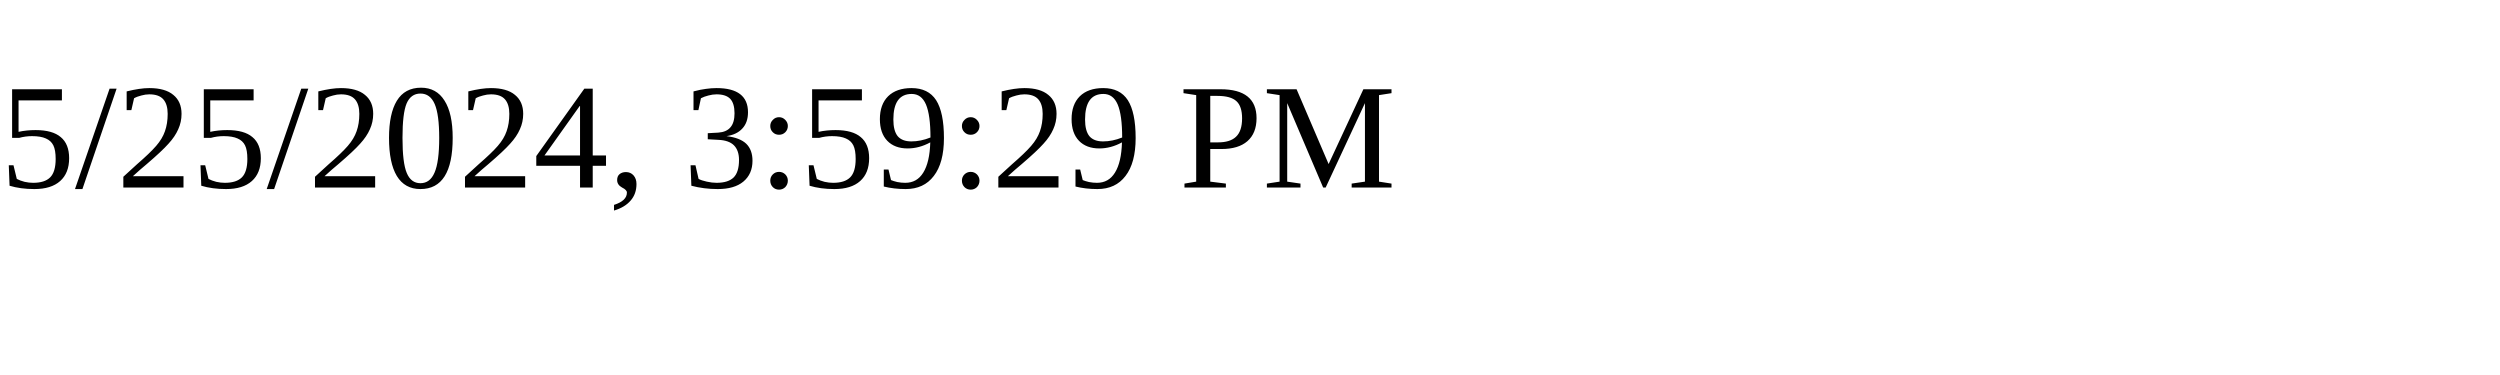
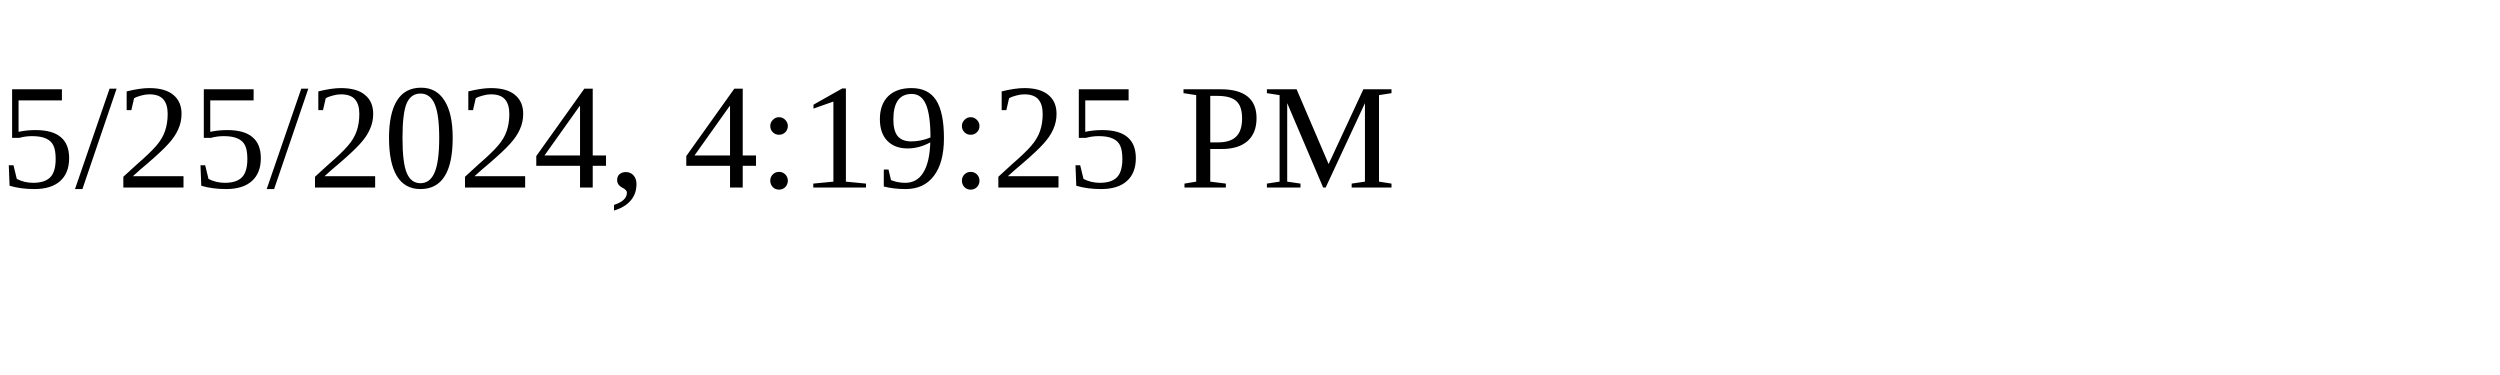
<svg xmlns="http://www.w3.org/2000/svg" height="30" width="200">
-   <text x="0" y="15">5/25/2024, 3:59:29 PM</text>
+   <text x="0" y="15">5/25/2024, 4:19:25 PM</text>
</svg>
